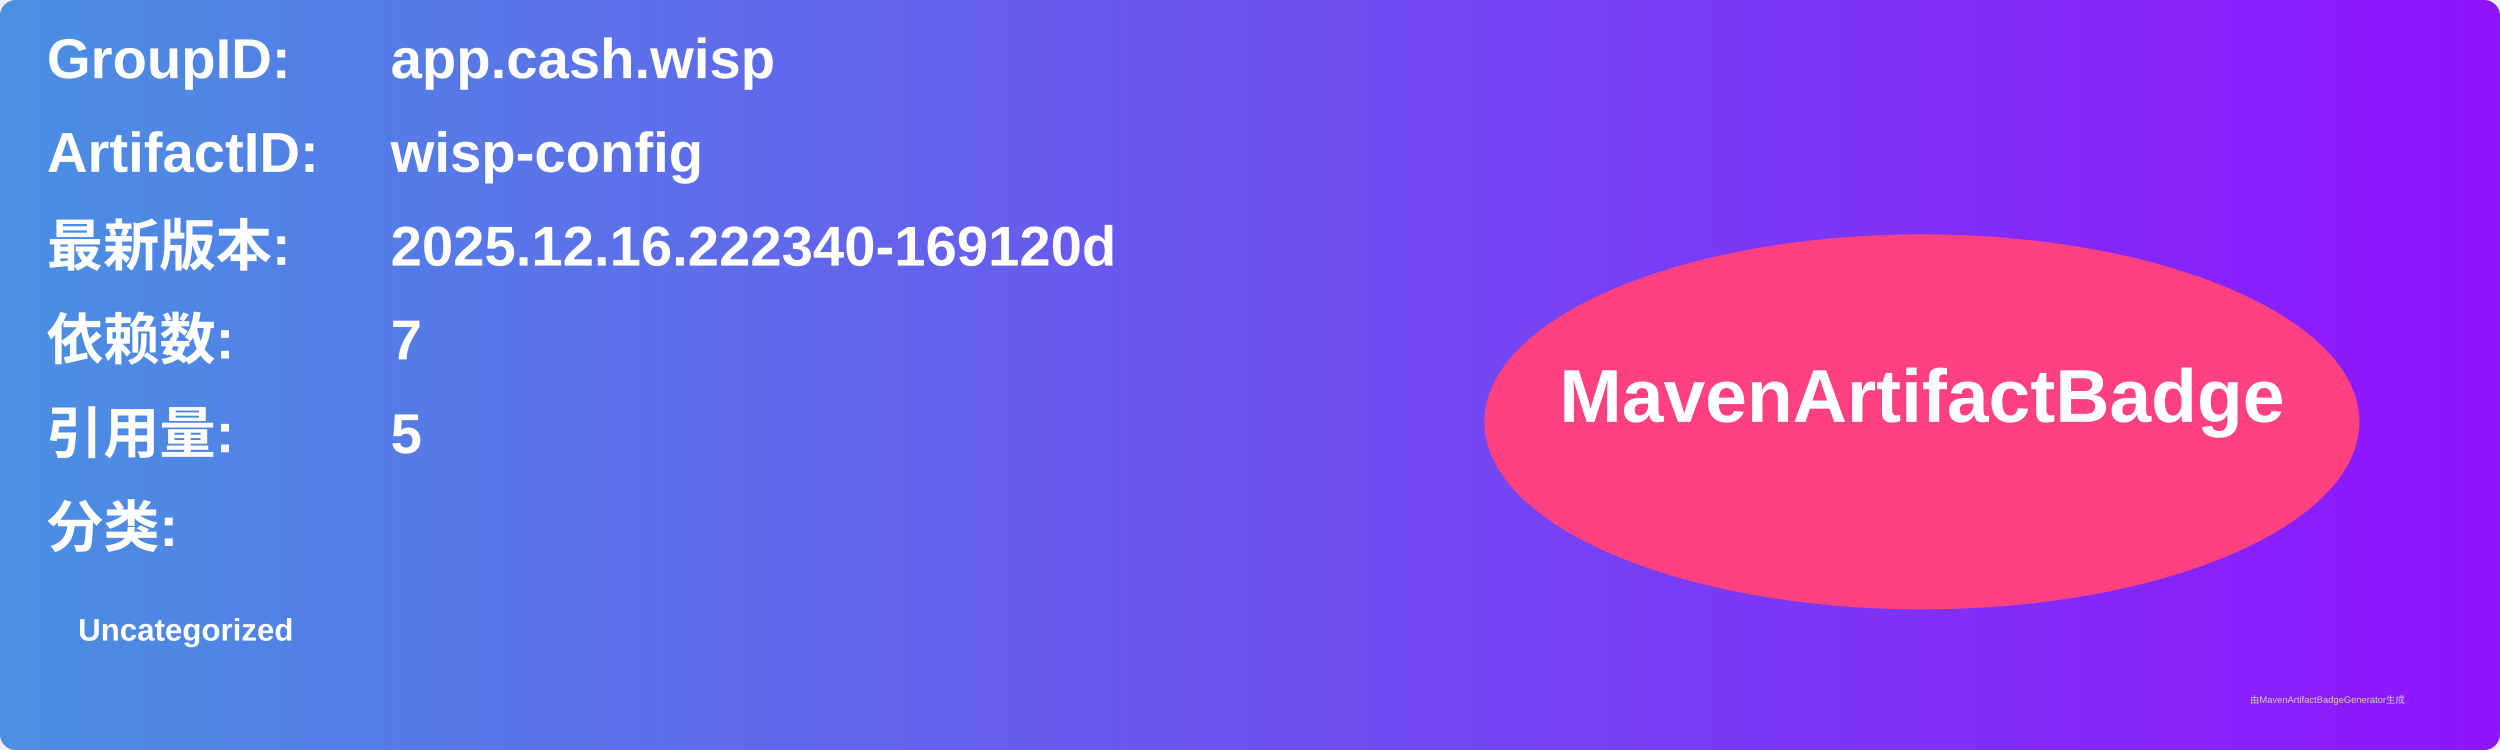
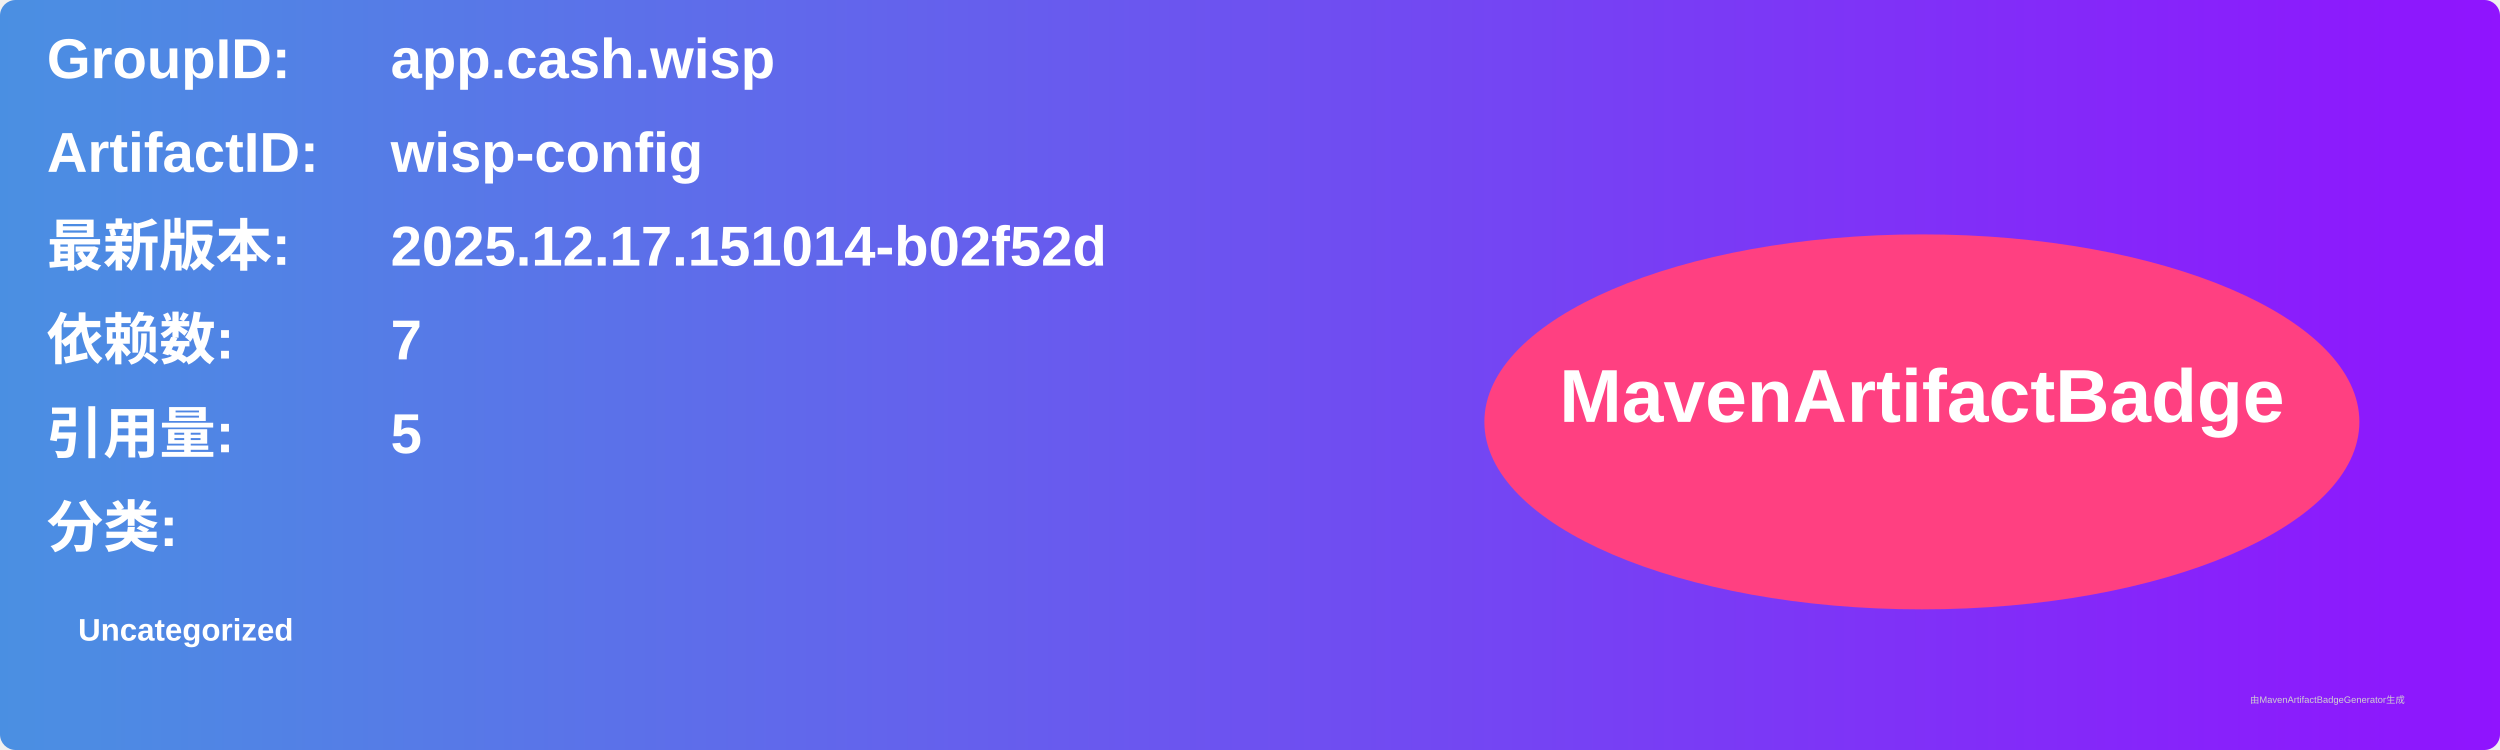
<svg xmlns="http://www.w3.org/2000/svg" width="800" height="240" viewBox="0 0 800 240">
  <linearGradient id="grad" x1="0%" y1="0%" x2="100%" y2="0%">
    <stop offset="0%" stop-color="#4a90e2" />
    <stop offset="100%" stop-color="#9013fe" />
  </linearGradient>
  <rect width="100%" height="100%" rx="5" ry="5" fill="url(#grad)" />
  <g transform="translate(15, 15)">
    <text x="0" y="10" font-family="Arial" font-size="18" fill="white" font-weight="bold" width="260">GroupID:</text>
    <text x="110" y="10" font-family="Arial" font-size="18" fill="white" font-weight="bold" width="460">app.cash.wisp</text>
    <text x="0" y="40" font-family="Arial" font-size="18" fill="white" font-weight="bold" width="260">ArtifactID:</text>
    <text x="110" y="40" font-family="Arial" font-size="18" fill="white" font-weight="bold" width="460">wisp-config</text>
    <text x="0" y="70" font-family="Arial" font-size="18" fill="white" font-weight="bold">最新版本:</text>
    <text x="110" y="70" font-family="Arial" font-size="18" fill="white" font-weight="bold">
-       <tspan font-weight="bold">2025.12.16.222340-169120d</tspan>
+       <tspan font-weight="bold">2025.12.17.151014-b02f52d</tspan>
    </text>
    <text x="0" y="100" font-family="Arial" font-size="18" fill="white" font-weight="bold">依赖数: </text>
    <text x="110" y="100" font-family="Arial" font-size="18" fill="white">
      <tspan font-weight="bold">7</tspan>
    </text>
    <text x="0" y="130" font-family="Arial" font-size="18" fill="white" font-weight="bold">引用量: </text>
    <text x="110" y="130" font-family="Arial" font-size="18" fill="white">
      <tspan font-weight="bold">5</tspan>
    </text>
    <text x="0" y="160" font-family="Arial" font-size="18" fill="white" font-weight="bold">分类:</text>
    <text x="10" y="190" font-family="Arial" font-size="10" fill="white">
      <tspan font-weight="bold">Uncategorized</tspan>
    </text>
    <ellipse cx="600" cy="120" rx="140" ry="60" fill="#ff4081" />
    <text x="600" y="120" text-anchor="middle" font-family="Arial" font-size="24" fill="white" font-weight="bold">MavenArtifactBadge</text>
  </g>
  <text x="720" y="225" font-family="Arial" font-size="3" fill="#d0d0d0">由MavenArtifactBadgeGenerator生成</text>
</svg>
